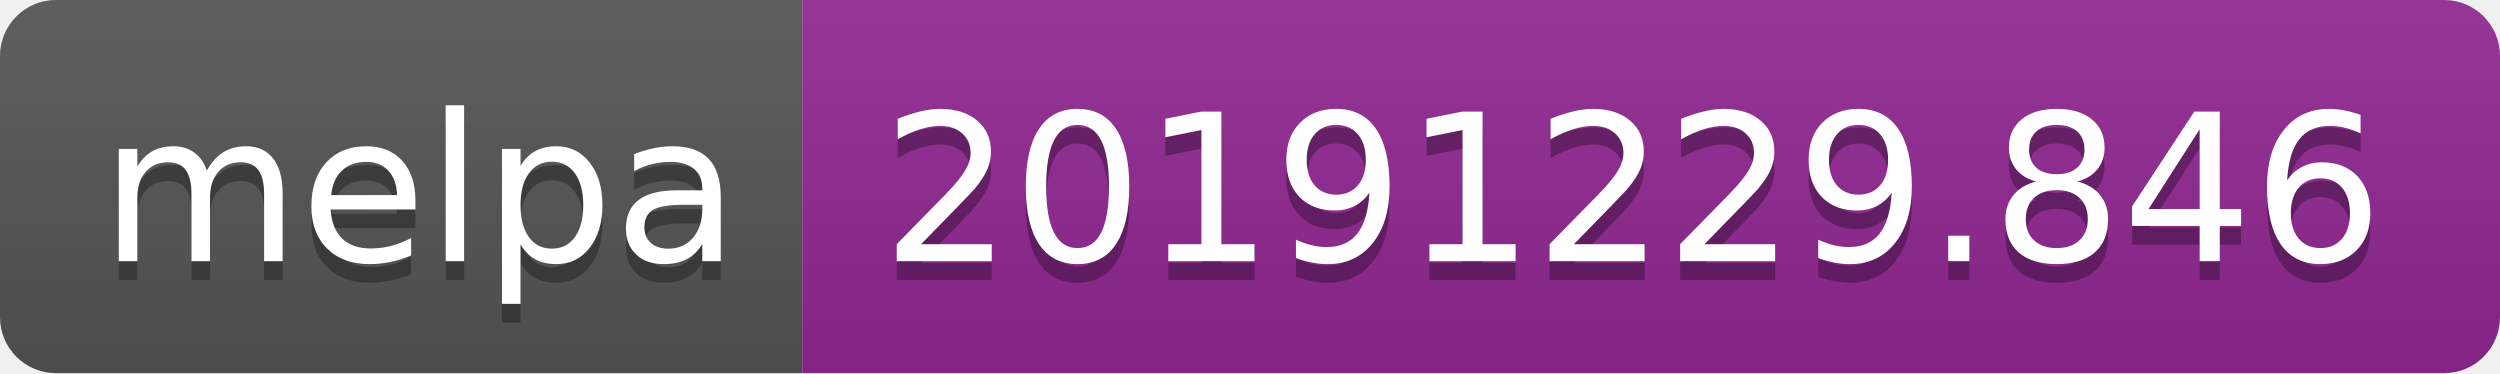
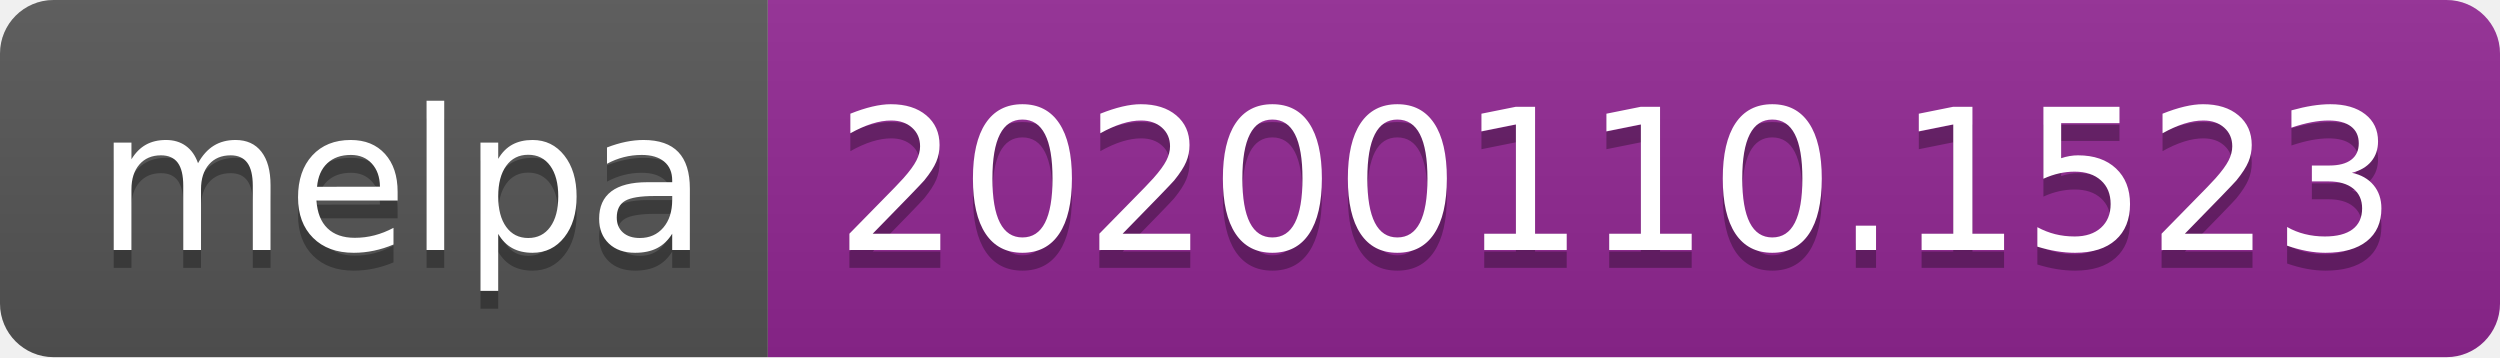
- <svg xmlns="http://www.w3.org/2000/svg" width="134" height="20">
+ <svg xmlns="http://www.w3.org/2000/svg" width="140" height="20">
  <linearGradient id="b" x2="0" y2="100%">
    <stop offset="0" stop-color="#bbb" stop-opacity=".1" />
    <stop offset="1" stop-opacity=".1" />
  </linearGradient>
  <clipPath id="a">
-     <rect width="134" height="20" rx="3" fill="#fff" />
+     <rect width="140" height="20" rx="3" fill="#fff" />
  </clipPath>
  <g clip-path="url(#a)">
    <path fill="#555" d="M0 0h43v20H0z" />
-     <path fill="#922793" d="M43 0h91v20H43z" />
-     <path fill="url(#b)" d="M0 0h134v20H0z" />
+     <path fill="#922793" d="M43 0h97v20H43z" />
+     <path fill="url(#b)" d="M0 0h140v20H0z" />
  </g>
  <g fill="#fff" text-anchor="middle" font-family="DejaVu Sans,Verdana,Geneva,sans-serif" font-size="110">
    <text x="225" y="150" fill="#010101" fill-opacity=".3" transform="scale(.1)" textLength="330">melpa</text>
    <text x="225" y="140" transform="scale(.1)" textLength="330">melpa</text>
-     <text x="875" y="150" fill="#010101" fill-opacity=".3" transform="scale(.1)" textLength="810">20191229.846</text>
-     <text x="875" y="140" transform="scale(.1)" textLength="810">20191229.846</text>
+     <text x="905" y="150" fill="#010101" fill-opacity=".3" transform="scale(.1)" textLength="870">20200110.1523</text>
+     <text x="905" y="140" transform="scale(.1)" textLength="870">20200110.1523</text>
  </g>
</svg>
